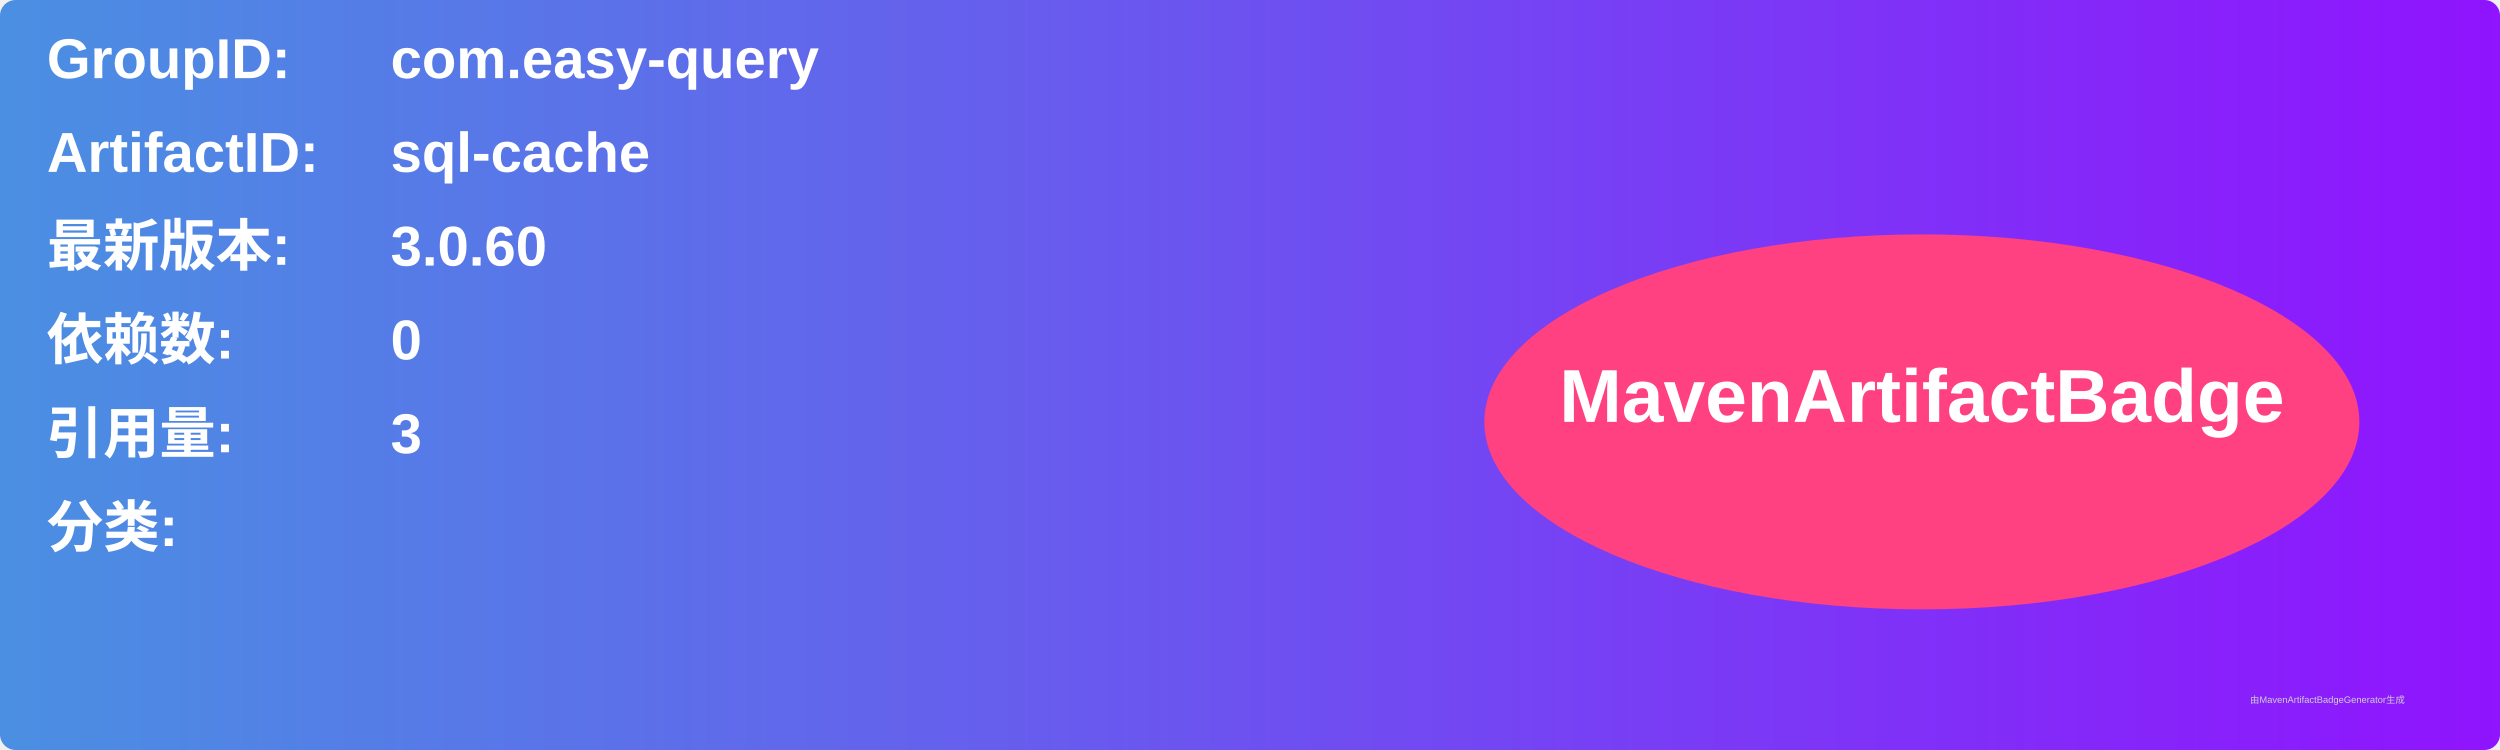
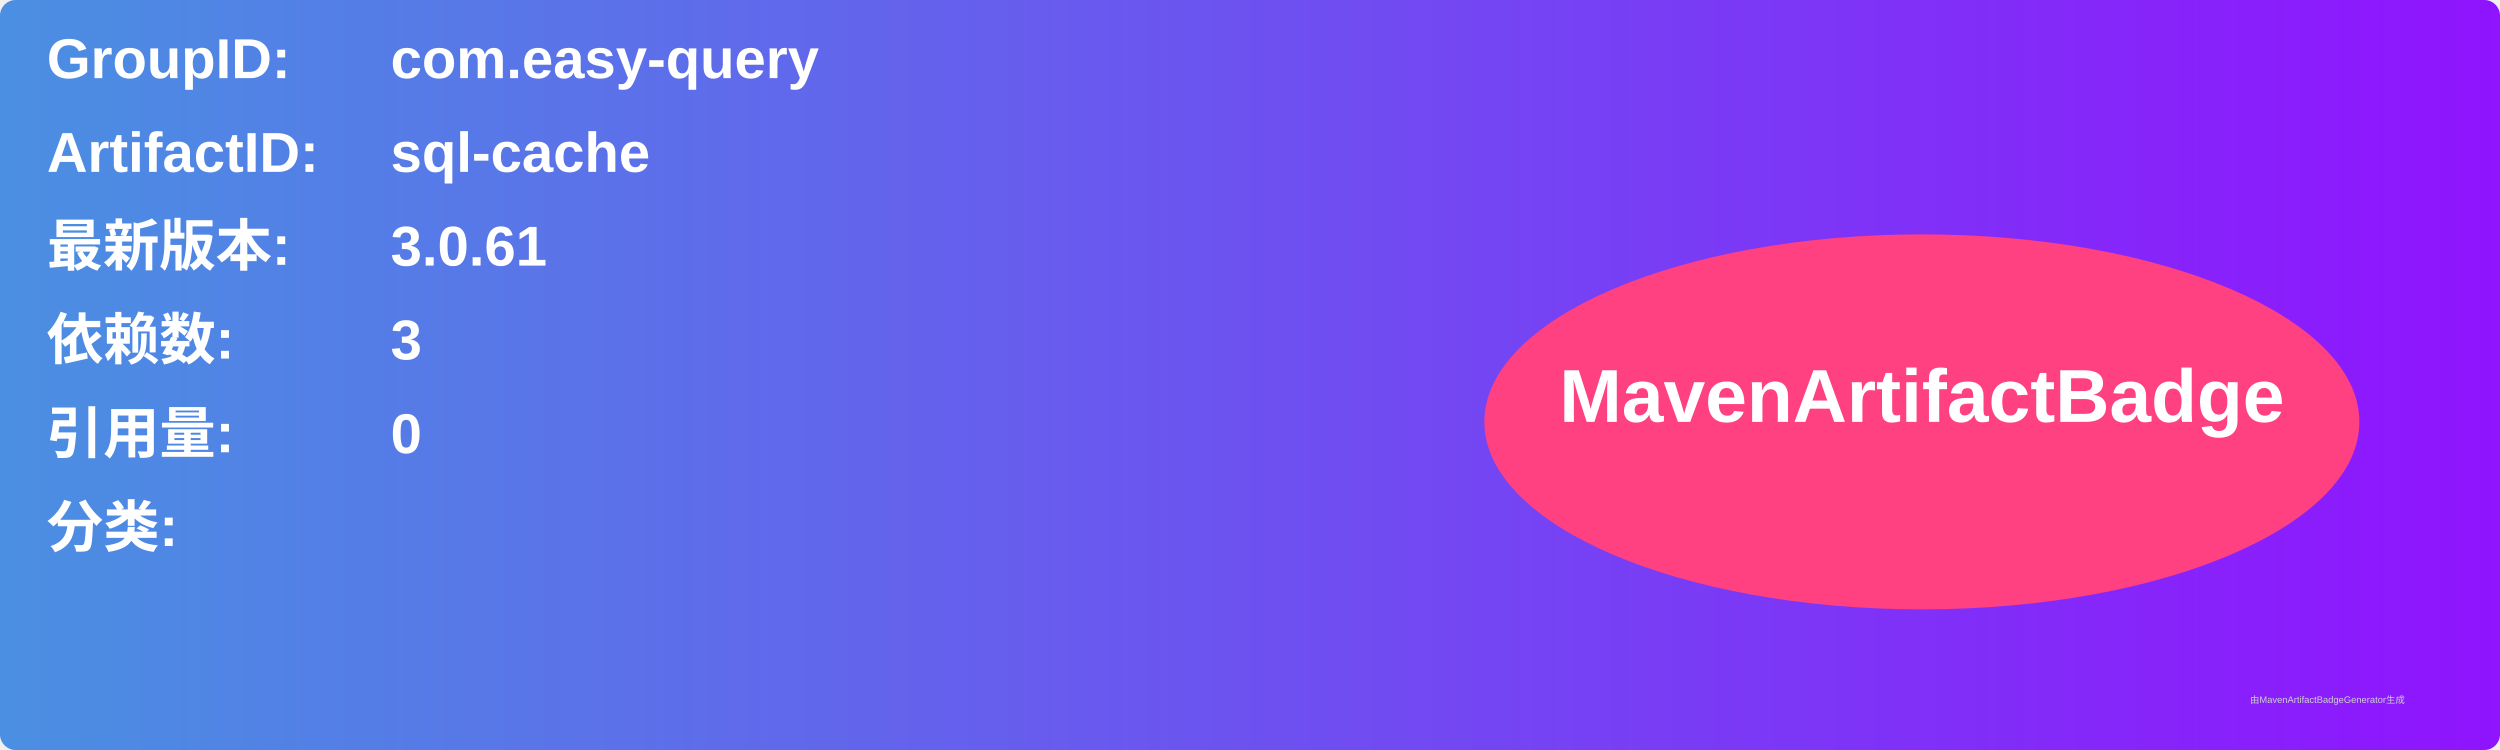
<svg xmlns="http://www.w3.org/2000/svg" width="800" height="240" viewBox="0 0 800 240">
  <linearGradient id="grad" x1="0%" y1="0%" x2="100%" y2="0%">
    <stop offset="0%" stop-color="#4a90e2" />
    <stop offset="100%" stop-color="#9013fe" />
  </linearGradient>
  <rect width="100%" height="100%" rx="5" ry="5" fill="url(#grad)" />
  <g transform="translate(15, 15)">
    <text x="0" y="10" font-family="Arial" font-size="18" fill="white" font-weight="bold" width="260">GroupID:</text>
    <text x="110" y="10" font-family="Arial" font-size="18" fill="white" font-weight="bold" width="460">com.easy-query</text>
    <text x="0" y="40" font-family="Arial" font-size="18" fill="white" font-weight="bold" width="260">ArtifactID:</text>
    <text x="110" y="40" font-family="Arial" font-size="18" fill="white" font-weight="bold" width="460">sql-cache</text>
    <text x="0" y="70" font-family="Arial" font-size="18" fill="white" font-weight="bold">最新版本:</text>
    <text x="110" y="70" font-family="Arial" font-size="18" fill="white" font-weight="bold">
-       <tspan font-weight="bold">3.0.60</tspan>
+       <tspan font-weight="bold">3.0.61</tspan>
    </text>
    <text x="0" y="100" font-family="Arial" font-size="18" fill="white" font-weight="bold">依赖数: </text>
    <text x="110" y="100" font-family="Arial" font-size="18" fill="white">
-       <tspan font-weight="bold">0</tspan>
+       <tspan font-weight="bold">3</tspan>
    </text>
    <text x="0" y="130" font-family="Arial" font-size="18" fill="white" font-weight="bold">引用量: </text>
    <text x="110" y="130" font-family="Arial" font-size="18" fill="white">
-       <tspan font-weight="bold">3</tspan>
+       <tspan font-weight="bold">0</tspan>
    </text>
    <text x="0" y="160" font-family="Arial" font-size="18" fill="white" font-weight="bold">分类:</text>
    <text x="10" y="190" font-family="Arial" font-size="10" fill="white">
      <tspan font-weight="bold" />
    </text>
    <ellipse cx="600" cy="120" rx="140" ry="60" fill="#ff4081" />
    <text x="600" y="120" text-anchor="middle" font-family="Arial" font-size="24" fill="white" font-weight="bold">MavenArtifactBadge</text>
  </g>
  <text x="720" y="225" font-family="Arial" font-size="3" fill="#d0d0d0">由MavenArtifactBadgeGenerator生成</text>
</svg>
